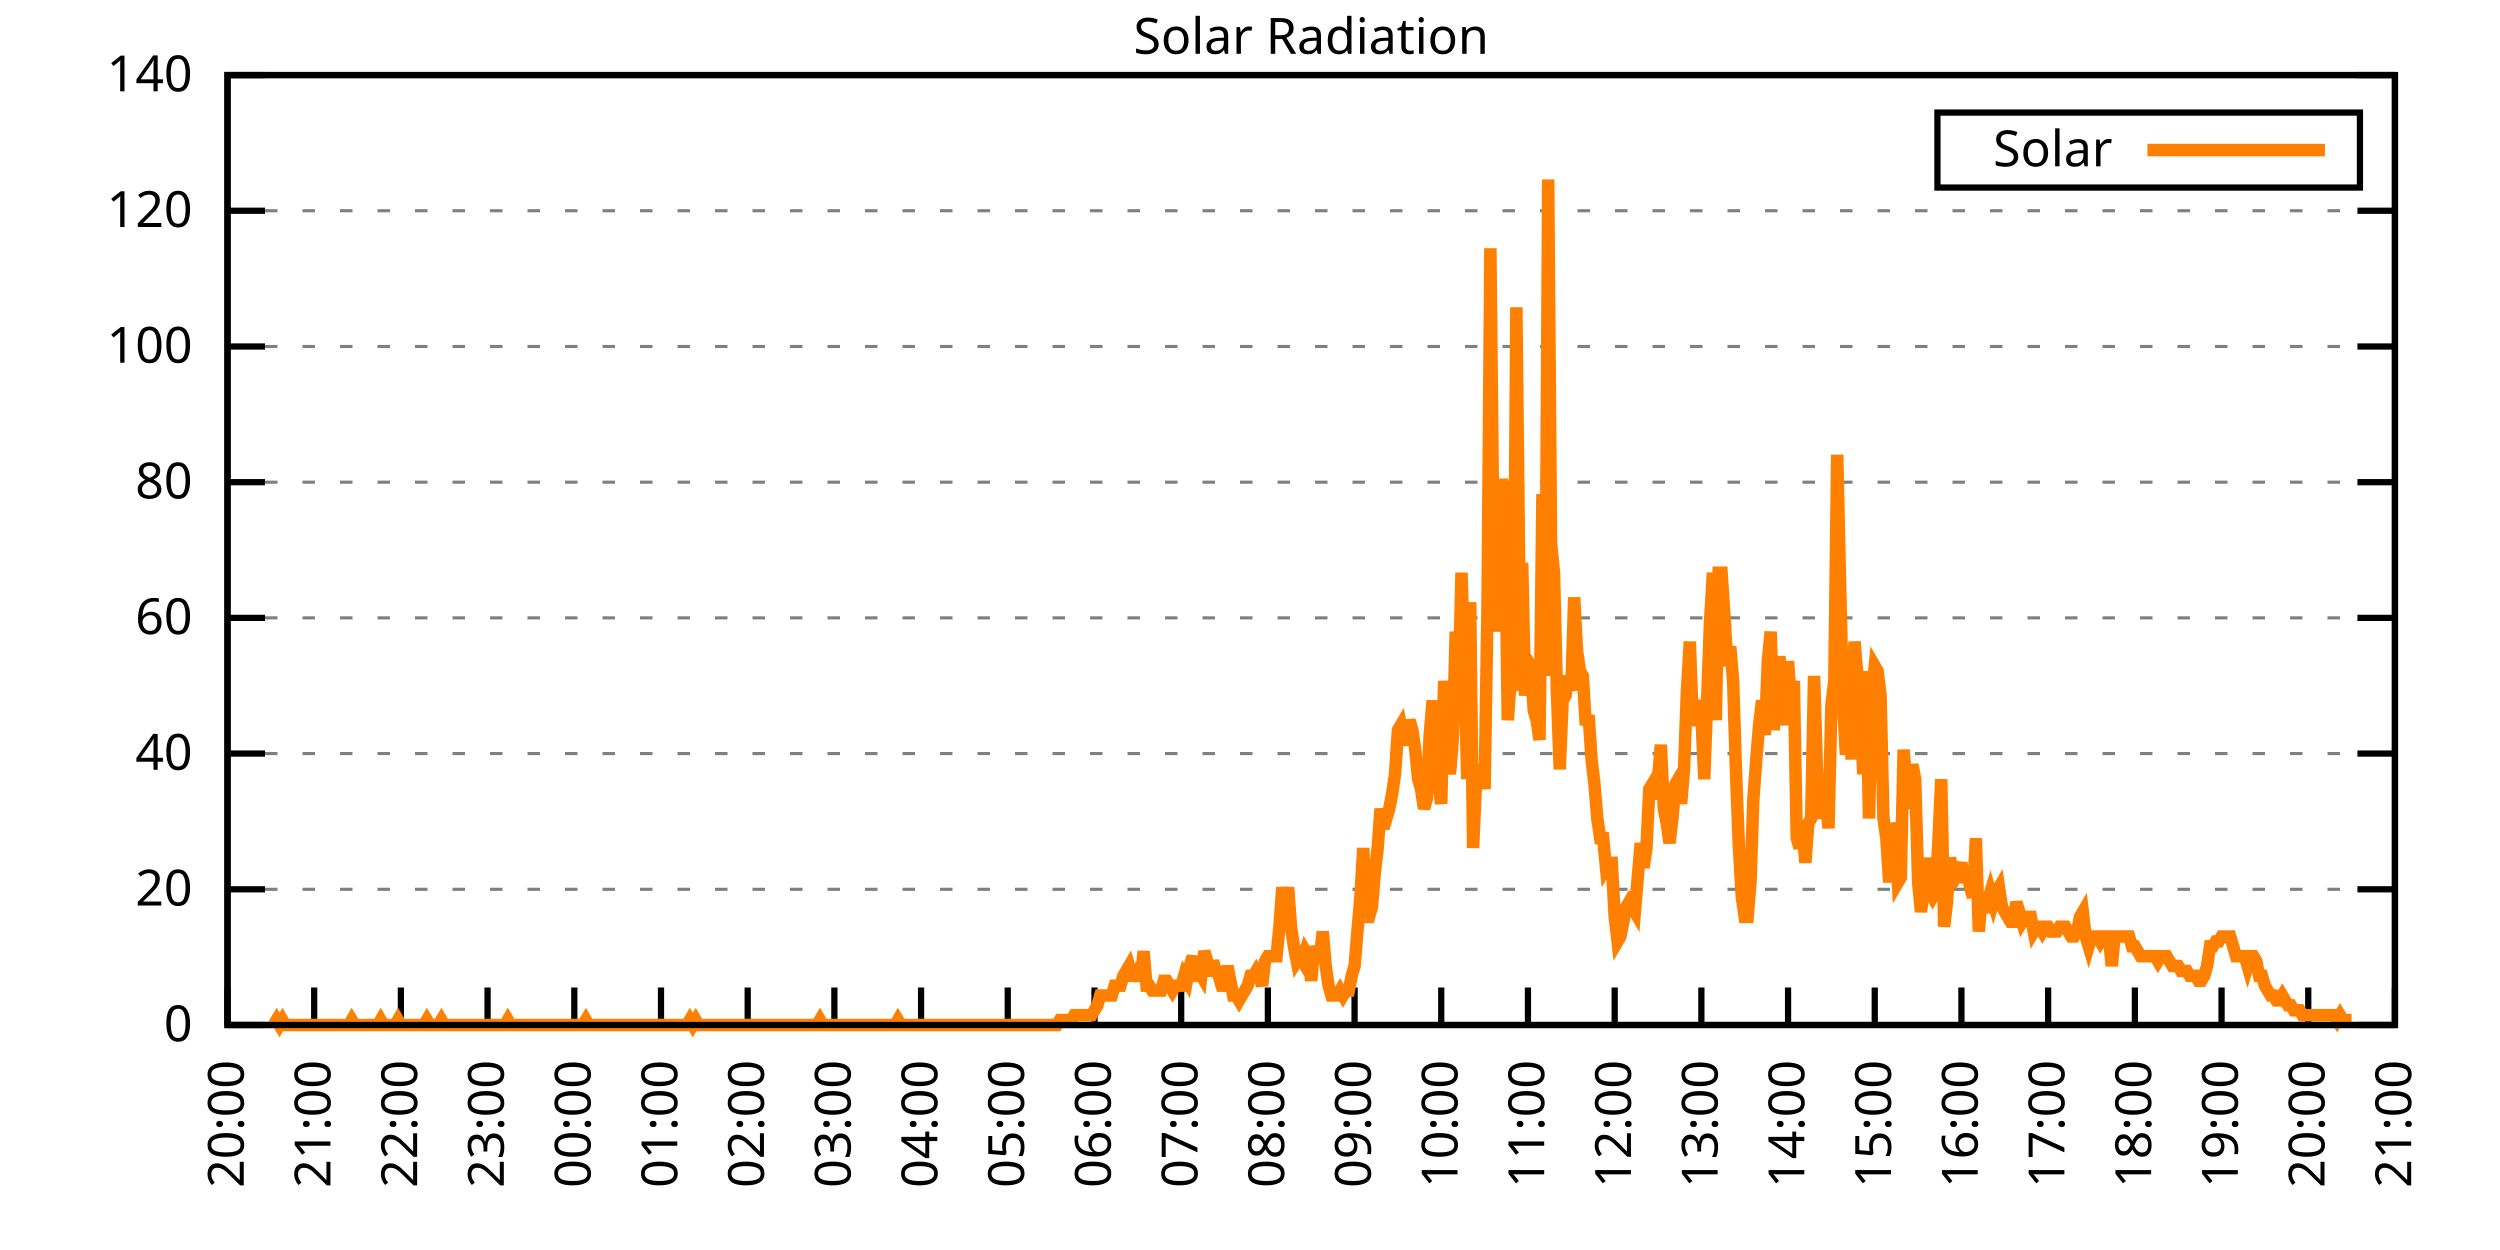
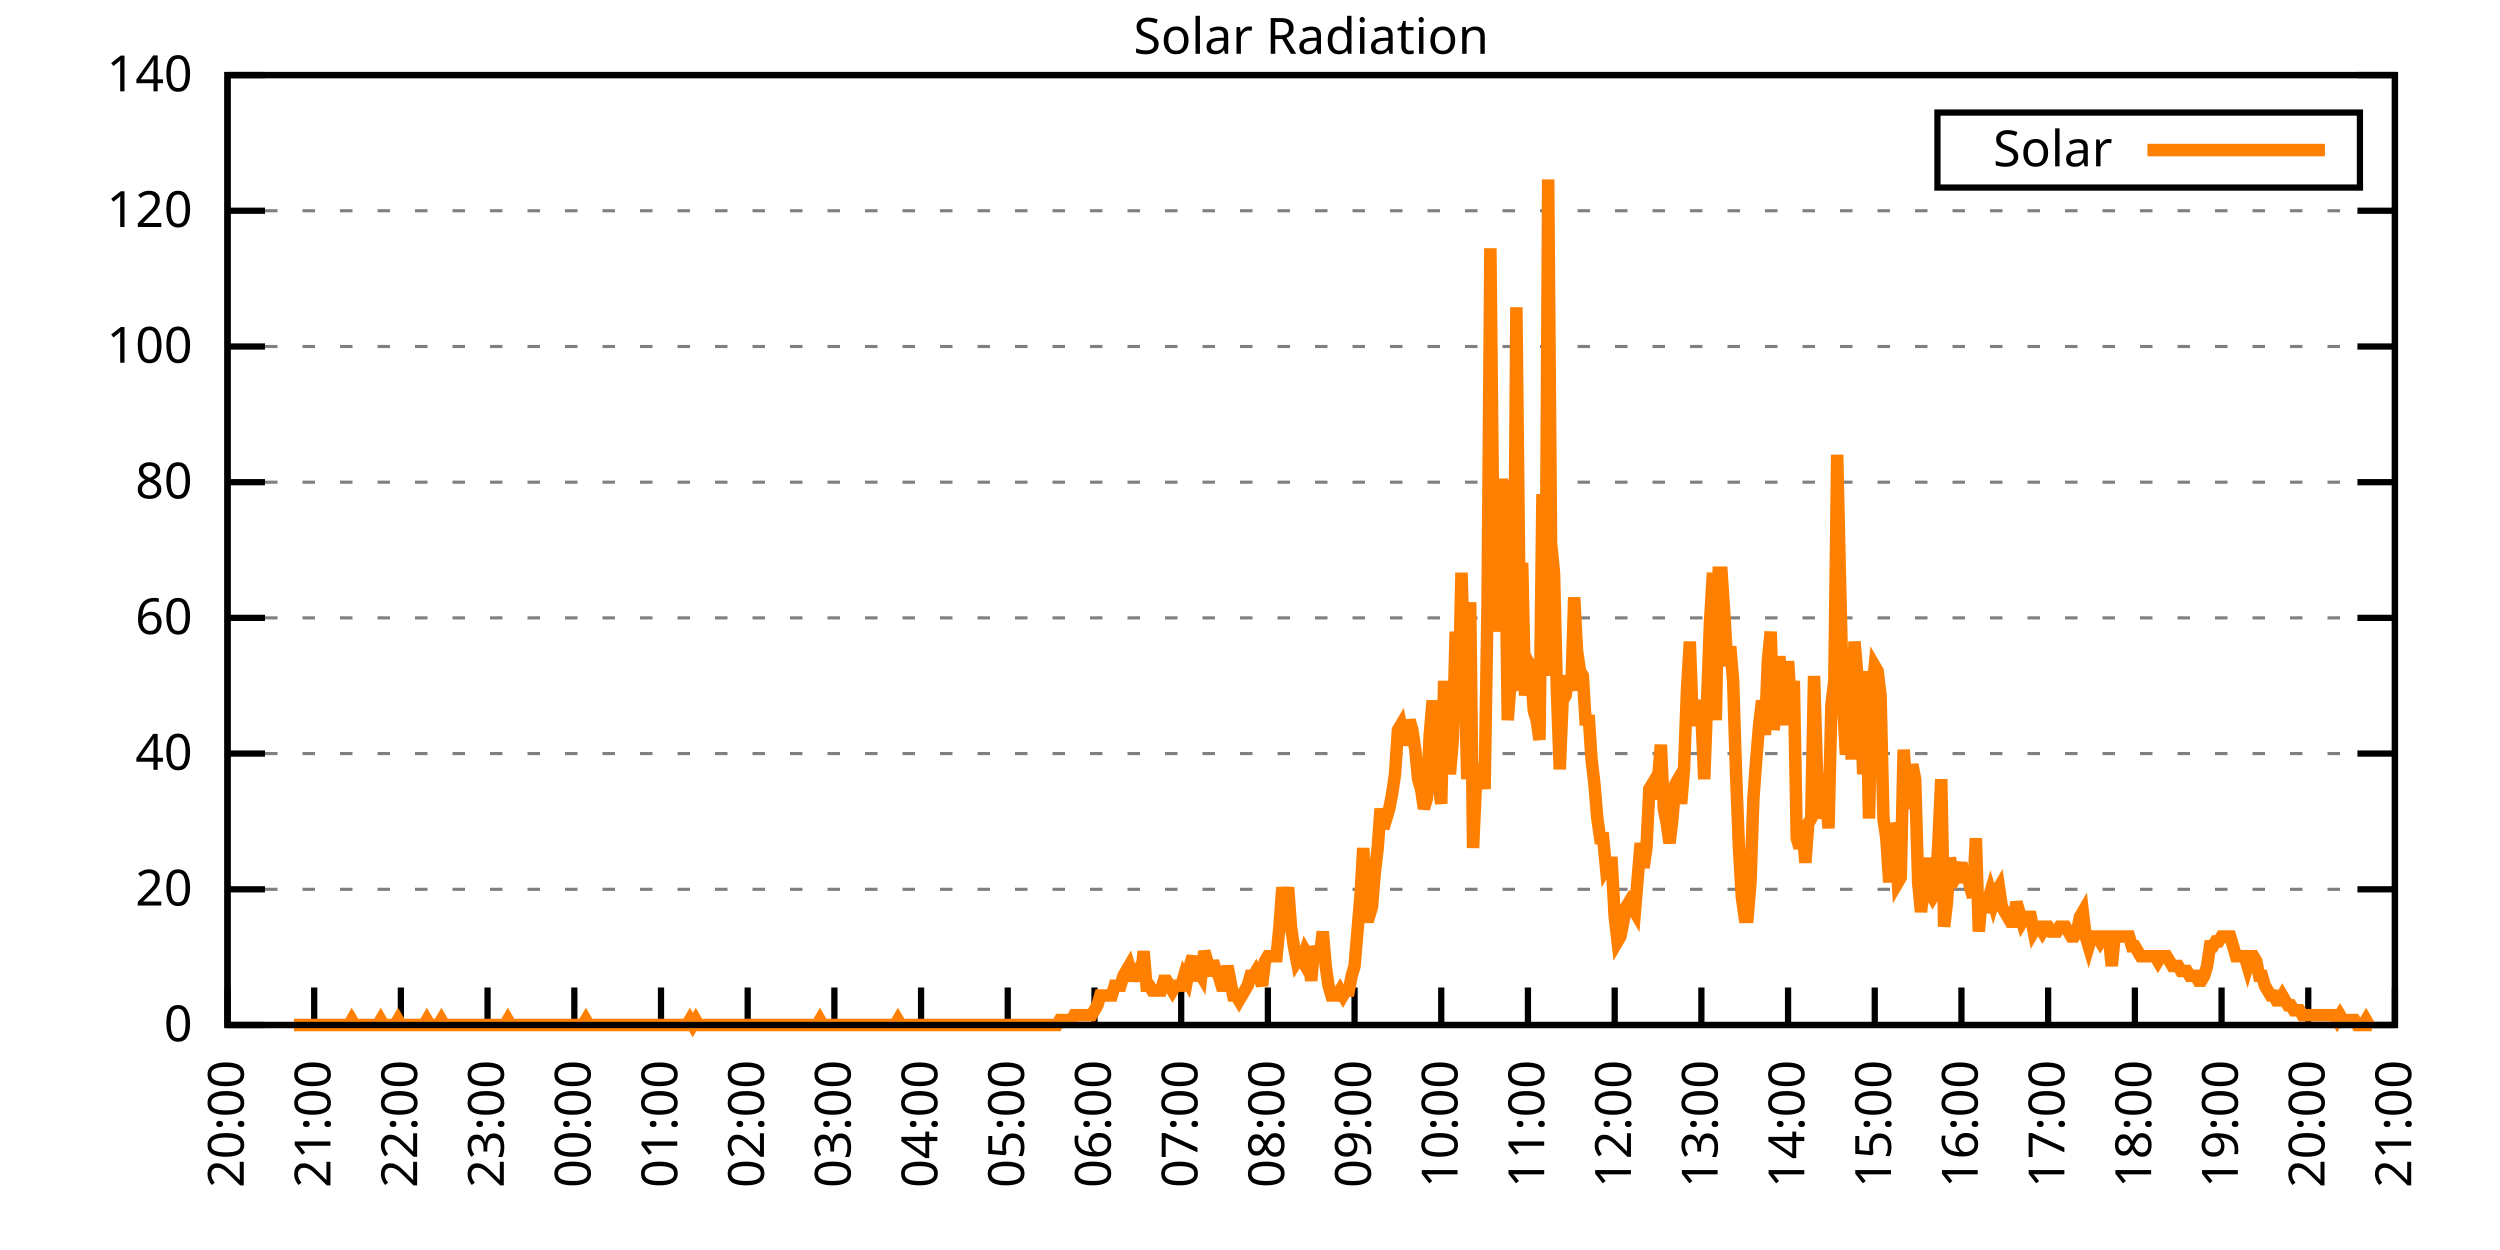
<svg xmlns="http://www.w3.org/2000/svg" xmlns:xlink="http://www.w3.org/1999/xlink" width="400" height="200" viewBox="0 0 400 200">
  <g id="gnuplot_canvas">
    <rect x="0" y="0" width="400" height="200" fill="none" />
    <defs>
      <circle id="gpDot" r="0.5" stroke-width="0.5" stroke="currentColor" />
      <path id="gpPt0" stroke-width="0.333" stroke="currentColor" d="M-1,0 h2 M0,-1 v2" />
      <path id="gpPt1" stroke-width="0.333" stroke="currentColor" d="M-1,-1 L1,1 M1,-1 L-1,1" />
      <path id="gpPt2" stroke-width="0.333" stroke="currentColor" d="M-1,0 L1,0 M0,-1 L0,1 M-1,-1 L1,1 M-1,1 L1,-1" />
      <rect id="gpPt3" stroke-width="0.333" stroke="currentColor" x="-1" y="-1" width="2" height="2" />
      <rect id="gpPt4" stroke-width="0.333" stroke="currentColor" fill="currentColor" x="-1" y="-1" width="2" height="2" />
      <circle id="gpPt5" stroke-width="0.333" stroke="currentColor" cx="0" cy="0" r="1" />
      <use xlink:href="#gpPt5" id="gpPt6" fill="currentColor" stroke="none" />
      <path id="gpPt7" stroke-width="0.333" stroke="currentColor" d="M0,-1.33 L-1.33,0.67 L1.33,0.67 z" />
      <use xlink:href="#gpPt7" id="gpPt8" fill="currentColor" stroke="none" />
      <use xlink:href="#gpPt7" id="gpPt9" stroke="currentColor" transform="rotate(180)" />
      <use xlink:href="#gpPt9" id="gpPt10" fill="currentColor" stroke="none" />
      <use xlink:href="#gpPt3" id="gpPt11" stroke="currentColor" transform="rotate(45)" />
      <use xlink:href="#gpPt11" id="gpPt12" fill="currentColor" stroke="none" />
      <path id="gpPt13" stroke-width="0.333" stroke="currentColor" d="M0,1.330 L1.265,0.411 L0.782,-1.067 L-0.782,-1.076 L-1.265,0.411 z" />
      <use xlink:href="#gpPt13" id="gpPt14" fill="currentColor" stroke="none" />
      <filter id="textbox" filterUnits="objectBoundingBox" x="0" y="0" height="1" width="1">
        <feFlood flood-color="white" flood-opacity="1" result="bgnd" />
        <feComposite in="SourceGraphic" in2="bgnd" operator="atop" />
      </filter>
      <filter id="greybox" filterUnits="objectBoundingBox" x="0" y="0" height="1" width="1">
        <feFlood flood-color="lightgrey" flood-opacity="1" result="grey" />
        <feComposite in="SourceGraphic" in2="grey" operator="atop" />
      </filter>
    </defs>
    <g fill="none" color="white" stroke="currentColor" stroke-width="1.00" stroke-linecap="butt" stroke-linejoin="miter">
</g>
    <g fill="none" color="black" stroke="currentColor" stroke-width="1.00" stroke-linecap="butt" stroke-linejoin="miter">
      <g stroke="none" shape-rendering="crispEdges">
        <polygon fill="rgb(255, 255, 255)" points="36.40,164.00 383.18,164.00 383.18,12.02 36.40,12.02 " />
      </g>
    </g>
    <g fill="none" color="black" stroke="currentColor" stroke-width="1.00" stroke-linecap="butt" stroke-linejoin="miter">
</g>
    <g fill="none" color="black" stroke="black" stroke-width="0.50" stroke-linecap="butt" stroke-linejoin="miter">
</g>
    <g fill="none" color="gray" stroke="currentColor" stroke-width="0.50" stroke-linecap="butt" stroke-linejoin="miter">
      <path stroke="gray" stroke-dasharray="2,4" class="gridline" d="M36.40,164.00 L383.19,164.00  " />
    </g>
    <g fill="none" color="gray" stroke="gray" stroke-width="1.00" stroke-linecap="butt" stroke-linejoin="miter">
</g>
    <g fill="none" color="black" stroke="currentColor" stroke-width="1.00" stroke-linecap="butt" stroke-linejoin="miter">
      <path stroke="black" d="M36.40,164.00 L42.40,164.00 M383.19,164.00 L377.19,164.00  " />
      <g transform="translate(30.80,166.60)" stroke="none" fill="black" font-family="Sans" font-size="8.00" text-anchor="end">
        <text>
          <tspan font-family="Sans"> 0</tspan>
        </text>
      </g>
    </g>
    <g fill="none" color="black" stroke="currentColor" stroke-width="1.00" stroke-linecap="butt" stroke-linejoin="miter">
</g>
    <g fill="none" color="black" stroke="black" stroke-width="0.50" stroke-linecap="butt" stroke-linejoin="miter">
</g>
    <g fill="none" color="gray" stroke="currentColor" stroke-width="0.50" stroke-linecap="butt" stroke-linejoin="miter">
      <path stroke="gray" stroke-dasharray="2,4" class="gridline" d="M36.40,142.29 L383.19,142.29  " />
    </g>
    <g fill="none" color="gray" stroke="gray" stroke-width="1.00" stroke-linecap="butt" stroke-linejoin="miter">
</g>
    <g fill="none" color="black" stroke="currentColor" stroke-width="1.00" stroke-linecap="butt" stroke-linejoin="miter">
      <path stroke="black" d="M36.40,142.29 L42.40,142.29 M383.19,142.29 L377.19,142.29  " />
      <g transform="translate(30.80,144.89)" stroke="none" fill="black" font-family="Sans" font-size="8.00" text-anchor="end">
        <text>
          <tspan font-family="Sans"> 20</tspan>
        </text>
      </g>
    </g>
    <g fill="none" color="black" stroke="currentColor" stroke-width="1.00" stroke-linecap="butt" stroke-linejoin="miter">
</g>
    <g fill="none" color="black" stroke="black" stroke-width="0.50" stroke-linecap="butt" stroke-linejoin="miter">
</g>
    <g fill="none" color="gray" stroke="currentColor" stroke-width="0.50" stroke-linecap="butt" stroke-linejoin="miter">
      <path stroke="gray" stroke-dasharray="2,4" class="gridline" d="M36.40,120.57 L383.19,120.57  " />
    </g>
    <g fill="none" color="gray" stroke="gray" stroke-width="1.00" stroke-linecap="butt" stroke-linejoin="miter">
</g>
    <g fill="none" color="black" stroke="currentColor" stroke-width="1.00" stroke-linecap="butt" stroke-linejoin="miter">
      <path stroke="black" d="M36.40,120.57 L42.40,120.57 M383.19,120.57 L377.19,120.57  " />
      <g transform="translate(30.80,123.17)" stroke="none" fill="black" font-family="Sans" font-size="8.00" text-anchor="end">
        <text>
          <tspan font-family="Sans"> 40</tspan>
        </text>
      </g>
    </g>
    <g fill="none" color="black" stroke="currentColor" stroke-width="1.00" stroke-linecap="butt" stroke-linejoin="miter">
</g>
    <g fill="none" color="black" stroke="black" stroke-width="0.50" stroke-linecap="butt" stroke-linejoin="miter">
</g>
    <g fill="none" color="gray" stroke="currentColor" stroke-width="0.50" stroke-linecap="butt" stroke-linejoin="miter">
      <path stroke="gray" stroke-dasharray="2,4" class="gridline" d="M36.40,98.86 L383.19,98.86  " />
    </g>
    <g fill="none" color="gray" stroke="gray" stroke-width="1.00" stroke-linecap="butt" stroke-linejoin="miter">
</g>
    <g fill="none" color="black" stroke="currentColor" stroke-width="1.00" stroke-linecap="butt" stroke-linejoin="miter">
      <path stroke="black" d="M36.40,98.86 L42.40,98.86 M383.19,98.86 L377.19,98.86  " />
      <g transform="translate(30.80,101.46)" stroke="none" fill="black" font-family="Sans" font-size="8.00" text-anchor="end">
        <text>
          <tspan font-family="Sans"> 60</tspan>
        </text>
      </g>
    </g>
    <g fill="none" color="black" stroke="currentColor" stroke-width="1.00" stroke-linecap="butt" stroke-linejoin="miter">
</g>
    <g fill="none" color="black" stroke="black" stroke-width="0.50" stroke-linecap="butt" stroke-linejoin="miter">
</g>
    <g fill="none" color="gray" stroke="currentColor" stroke-width="0.50" stroke-linecap="butt" stroke-linejoin="miter">
      <path stroke="gray" stroke-dasharray="2,4" class="gridline" d="M36.40,77.15 L383.19,77.15  " />
    </g>
    <g fill="none" color="gray" stroke="gray" stroke-width="1.00" stroke-linecap="butt" stroke-linejoin="miter">
</g>
    <g fill="none" color="black" stroke="currentColor" stroke-width="1.00" stroke-linecap="butt" stroke-linejoin="miter">
      <path stroke="black" d="M36.40,77.15 L42.40,77.15 M383.19,77.15 L377.19,77.15  " />
      <g transform="translate(30.80,79.75)" stroke="none" fill="black" font-family="Sans" font-size="8.00" text-anchor="end">
        <text>
          <tspan font-family="Sans"> 80</tspan>
        </text>
      </g>
    </g>
    <g fill="none" color="black" stroke="currentColor" stroke-width="1.00" stroke-linecap="butt" stroke-linejoin="miter">
</g>
    <g fill="none" color="black" stroke="black" stroke-width="0.50" stroke-linecap="butt" stroke-linejoin="miter">
</g>
    <g fill="none" color="gray" stroke="currentColor" stroke-width="0.50" stroke-linecap="butt" stroke-linejoin="miter">
      <path stroke="gray" stroke-dasharray="2,4" class="gridline" d="M36.40,55.44 L383.19,55.44  " />
    </g>
    <g fill="none" color="gray" stroke="gray" stroke-width="1.00" stroke-linecap="butt" stroke-linejoin="miter">
</g>
    <g fill="none" color="black" stroke="currentColor" stroke-width="1.00" stroke-linecap="butt" stroke-linejoin="miter">
      <path stroke="black" d="M36.40,55.44 L42.40,55.44 M383.19,55.44 L377.19,55.44  " />
      <g transform="translate(30.80,58.04)" stroke="none" fill="black" font-family="Sans" font-size="8.00" text-anchor="end">
        <text>
          <tspan font-family="Sans"> 100</tspan>
        </text>
      </g>
    </g>
    <g fill="none" color="black" stroke="currentColor" stroke-width="1.00" stroke-linecap="butt" stroke-linejoin="miter">
</g>
    <g fill="none" color="black" stroke="black" stroke-width="0.50" stroke-linecap="butt" stroke-linejoin="miter">
</g>
    <g fill="none" color="gray" stroke="currentColor" stroke-width="0.50" stroke-linecap="butt" stroke-linejoin="miter">
      <path stroke="gray" stroke-dasharray="2,4" class="gridline" d="M36.40,33.72 L383.19,33.72  " />
    </g>
    <g fill="none" color="gray" stroke="gray" stroke-width="1.00" stroke-linecap="butt" stroke-linejoin="miter">
</g>
    <g fill="none" color="black" stroke="currentColor" stroke-width="1.00" stroke-linecap="butt" stroke-linejoin="miter">
      <path stroke="black" d="M36.40,33.72 L42.40,33.72 M383.19,33.72 L377.19,33.72  " />
      <g transform="translate(30.80,36.32)" stroke="none" fill="black" font-family="Sans" font-size="8.00" text-anchor="end">
        <text>
          <tspan font-family="Sans"> 120</tspan>
        </text>
      </g>
    </g>
    <g fill="none" color="black" stroke="currentColor" stroke-width="1.00" stroke-linecap="butt" stroke-linejoin="miter">
</g>
    <g fill="none" color="black" stroke="black" stroke-width="0.50" stroke-linecap="butt" stroke-linejoin="miter">
</g>
    <g fill="none" color="gray" stroke="currentColor" stroke-width="0.50" stroke-linecap="butt" stroke-linejoin="miter">
      <path stroke="gray" stroke-dasharray="2,4" class="gridline" d="M36.40,12.01 L383.19,12.01  " />
    </g>
    <g fill="none" color="gray" stroke="gray" stroke-width="1.00" stroke-linecap="butt" stroke-linejoin="miter">
</g>
    <g fill="none" color="black" stroke="currentColor" stroke-width="1.00" stroke-linecap="butt" stroke-linejoin="miter">
      <path stroke="black" d="M36.40,12.01 L42.40,12.01 M383.19,12.01 L377.19,12.01  " />
      <g transform="translate(30.80,14.61)" stroke="none" fill="black" font-family="Sans" font-size="8.00" text-anchor="end">
        <text>
          <tspan font-family="Sans"> 140</tspan>
        </text>
      </g>
    </g>
    <g fill="none" color="black" stroke="currentColor" stroke-width="1.00" stroke-linecap="butt" stroke-linejoin="miter">
      <path stroke="black" d="M36.40,164.00 L36.40,158.00  " />
      <g transform="translate(39.00,169.60) rotate(270.00)" stroke="none" fill="black" font-family="Sans" font-size="8.00" text-anchor="end">
        <text>
          <tspan font-family="Sans">20:00</tspan>
        </text>
      </g>
    </g>
    <g fill="none" color="black" stroke="currentColor" stroke-width="1.00" stroke-linecap="butt" stroke-linejoin="miter">
      <path stroke="black" d="M50.27,164.00 L50.27,158.00  " />
      <g transform="translate(52.87,169.60) rotate(270.00)" stroke="none" fill="black" font-family="Sans" font-size="8.00" text-anchor="end">
        <text>
          <tspan font-family="Sans">21:00</tspan>
        </text>
      </g>
    </g>
    <g fill="none" color="black" stroke="currentColor" stroke-width="1.00" stroke-linecap="butt" stroke-linejoin="miter">
      <path stroke="black" d="M64.14,164.00 L64.14,158.00  " />
      <g transform="translate(66.74,169.60) rotate(270.00)" stroke="none" fill="black" font-family="Sans" font-size="8.00" text-anchor="end">
        <text>
          <tspan font-family="Sans">22:00</tspan>
        </text>
      </g>
    </g>
    <g fill="none" color="black" stroke="currentColor" stroke-width="1.00" stroke-linecap="butt" stroke-linejoin="miter">
      <path stroke="black" d="M78.01,164.00 L78.01,158.00  " />
      <g transform="translate(80.61,169.60) rotate(270.00)" stroke="none" fill="black" font-family="Sans" font-size="8.00" text-anchor="end">
        <text>
          <tspan font-family="Sans">23:00</tspan>
        </text>
      </g>
    </g>
    <g fill="none" color="black" stroke="currentColor" stroke-width="1.00" stroke-linecap="butt" stroke-linejoin="miter">
      <path stroke="black" d="M91.89,164.00 L91.89,158.00  " />
      <g transform="translate(94.49,169.60) rotate(270.00)" stroke="none" fill="black" font-family="Sans" font-size="8.00" text-anchor="end">
        <text>
          <tspan font-family="Sans">00:00</tspan>
        </text>
      </g>
    </g>
    <g fill="none" color="black" stroke="currentColor" stroke-width="1.00" stroke-linecap="butt" stroke-linejoin="miter">
      <path stroke="black" d="M105.76,164.00 L105.76,158.00  " />
      <g transform="translate(108.36,169.60) rotate(270.00)" stroke="none" fill="black" font-family="Sans" font-size="8.00" text-anchor="end">
        <text>
          <tspan font-family="Sans">01:00</tspan>
        </text>
      </g>
    </g>
    <g fill="none" color="black" stroke="currentColor" stroke-width="1.00" stroke-linecap="butt" stroke-linejoin="miter">
      <path stroke="black" d="M119.63,164.00 L119.63,158.00  " />
      <g transform="translate(122.23,169.60) rotate(270.00)" stroke="none" fill="black" font-family="Sans" font-size="8.00" text-anchor="end">
        <text>
          <tspan font-family="Sans">02:00</tspan>
        </text>
      </g>
    </g>
    <g fill="none" color="black" stroke="currentColor" stroke-width="1.00" stroke-linecap="butt" stroke-linejoin="miter">
      <path stroke="black" d="M133.50,164.00 L133.50,158.00  " />
      <g transform="translate(136.10,169.60) rotate(270.00)" stroke="none" fill="black" font-family="Sans" font-size="8.00" text-anchor="end">
        <text>
          <tspan font-family="Sans">03:00</tspan>
        </text>
      </g>
    </g>
    <g fill="none" color="black" stroke="currentColor" stroke-width="1.00" stroke-linecap="butt" stroke-linejoin="miter">
      <path stroke="black" d="M147.37,164.00 L147.37,158.00  " />
      <g transform="translate(149.97,169.60) rotate(270.00)" stroke="none" fill="black" font-family="Sans" font-size="8.00" text-anchor="end">
        <text>
          <tspan font-family="Sans">04:00</tspan>
        </text>
      </g>
    </g>
    <g fill="none" color="black" stroke="currentColor" stroke-width="1.00" stroke-linecap="butt" stroke-linejoin="miter">
      <path stroke="black" d="M161.24,164.00 L161.24,158.00  " />
      <g transform="translate(163.84,169.60) rotate(270.00)" stroke="none" fill="black" font-family="Sans" font-size="8.00" text-anchor="end">
        <text>
          <tspan font-family="Sans">05:00</tspan>
        </text>
      </g>
    </g>
    <g fill="none" color="black" stroke="currentColor" stroke-width="1.00" stroke-linecap="butt" stroke-linejoin="miter">
      <path stroke="black" d="M175.12,164.00 L175.12,158.00  " />
      <g transform="translate(177.72,169.60) rotate(270.00)" stroke="none" fill="black" font-family="Sans" font-size="8.00" text-anchor="end">
        <text>
          <tspan font-family="Sans">06:00</tspan>
        </text>
      </g>
    </g>
    <g fill="none" color="black" stroke="currentColor" stroke-width="1.00" stroke-linecap="butt" stroke-linejoin="miter">
      <path stroke="black" d="M188.99,164.00 L188.99,158.00  " />
      <g transform="translate(191.59,169.60) rotate(270.00)" stroke="none" fill="black" font-family="Sans" font-size="8.00" text-anchor="end">
        <text>
          <tspan font-family="Sans">07:00</tspan>
        </text>
      </g>
    </g>
    <g fill="none" color="black" stroke="currentColor" stroke-width="1.00" stroke-linecap="butt" stroke-linejoin="miter">
      <path stroke="black" d="M202.86,164.00 L202.86,158.00  " />
      <g transform="translate(205.46,169.60) rotate(270.00)" stroke="none" fill="black" font-family="Sans" font-size="8.00" text-anchor="end">
        <text>
          <tspan font-family="Sans">08:00</tspan>
        </text>
      </g>
    </g>
    <g fill="none" color="black" stroke="currentColor" stroke-width="1.00" stroke-linecap="butt" stroke-linejoin="miter">
      <path stroke="black" d="M216.73,164.00 L216.73,158.00  " />
      <g transform="translate(219.33,169.60) rotate(270.00)" stroke="none" fill="black" font-family="Sans" font-size="8.00" text-anchor="end">
        <text>
          <tspan font-family="Sans">09:00</tspan>
        </text>
      </g>
    </g>
    <g fill="none" color="black" stroke="currentColor" stroke-width="1.00" stroke-linecap="butt" stroke-linejoin="miter">
      <path stroke="black" d="M230.60,164.00 L230.60,158.00  " />
      <g transform="translate(233.20,169.60) rotate(270.00)" stroke="none" fill="black" font-family="Sans" font-size="8.00" text-anchor="end">
        <text>
          <tspan font-family="Sans">10:00</tspan>
        </text>
      </g>
    </g>
    <g fill="none" color="black" stroke="currentColor" stroke-width="1.00" stroke-linecap="butt" stroke-linejoin="miter">
      <path stroke="black" d="M244.47,164.00 L244.47,158.00  " />
      <g transform="translate(247.07,169.60) rotate(270.00)" stroke="none" fill="black" font-family="Sans" font-size="8.00" text-anchor="end">
        <text>
          <tspan font-family="Sans">11:00</tspan>
        </text>
      </g>
    </g>
    <g fill="none" color="black" stroke="currentColor" stroke-width="1.00" stroke-linecap="butt" stroke-linejoin="miter">
      <path stroke="black" d="M258.35,164.00 L258.35,158.00  " />
      <g transform="translate(260.95,169.60) rotate(270.00)" stroke="none" fill="black" font-family="Sans" font-size="8.00" text-anchor="end">
        <text>
          <tspan font-family="Sans">12:00</tspan>
        </text>
      </g>
    </g>
    <g fill="none" color="black" stroke="currentColor" stroke-width="1.00" stroke-linecap="butt" stroke-linejoin="miter">
      <path stroke="black" d="M272.22,164.00 L272.22,158.00  " />
      <g transform="translate(274.82,169.60) rotate(270.00)" stroke="none" fill="black" font-family="Sans" font-size="8.00" text-anchor="end">
        <text>
          <tspan font-family="Sans">13:00</tspan>
        </text>
      </g>
    </g>
    <g fill="none" color="black" stroke="currentColor" stroke-width="1.00" stroke-linecap="butt" stroke-linejoin="miter">
      <path stroke="black" d="M286.09,164.00 L286.09,158.00  " />
      <g transform="translate(288.69,169.60) rotate(270.00)" stroke="none" fill="black" font-family="Sans" font-size="8.00" text-anchor="end">
        <text>
          <tspan font-family="Sans">14:00</tspan>
        </text>
      </g>
    </g>
    <g fill="none" color="black" stroke="currentColor" stroke-width="1.00" stroke-linecap="butt" stroke-linejoin="miter">
      <path stroke="black" d="M299.96,164.00 L299.96,158.00  " />
      <g transform="translate(302.56,169.60) rotate(270.00)" stroke="none" fill="black" font-family="Sans" font-size="8.00" text-anchor="end">
        <text>
          <tspan font-family="Sans">15:00</tspan>
        </text>
      </g>
    </g>
    <g fill="none" color="black" stroke="currentColor" stroke-width="1.00" stroke-linecap="butt" stroke-linejoin="miter">
      <path stroke="black" d="M313.83,164.00 L313.83,158.00  " />
      <g transform="translate(316.43,169.60) rotate(270.00)" stroke="none" fill="black" font-family="Sans" font-size="8.00" text-anchor="end">
        <text>
          <tspan font-family="Sans">16:00</tspan>
        </text>
      </g>
    </g>
    <g fill="none" color="black" stroke="currentColor" stroke-width="1.00" stroke-linecap="butt" stroke-linejoin="miter">
      <path stroke="black" d="M327.70,164.00 L327.70,158.00  " />
      <g transform="translate(330.30,169.60) rotate(270.00)" stroke="none" fill="black" font-family="Sans" font-size="8.00" text-anchor="end">
        <text>
          <tspan font-family="Sans">17:00</tspan>
        </text>
      </g>
    </g>
    <g fill="none" color="black" stroke="currentColor" stroke-width="1.00" stroke-linecap="butt" stroke-linejoin="miter">
      <path stroke="black" d="M341.58,164.00 L341.58,158.00  " />
      <g transform="translate(344.18,169.60) rotate(270.00)" stroke="none" fill="black" font-family="Sans" font-size="8.00" text-anchor="end">
        <text>
          <tspan font-family="Sans">18:00</tspan>
        </text>
      </g>
    </g>
    <g fill="none" color="black" stroke="currentColor" stroke-width="1.00" stroke-linecap="butt" stroke-linejoin="miter">
      <path stroke="black" d="M355.45,164.00 L355.45,158.00  " />
      <g transform="translate(358.05,169.60) rotate(270.00)" stroke="none" fill="black" font-family="Sans" font-size="8.00" text-anchor="end">
        <text>
          <tspan font-family="Sans">19:00</tspan>
        </text>
      </g>
    </g>
    <g fill="none" color="black" stroke="currentColor" stroke-width="1.00" stroke-linecap="butt" stroke-linejoin="miter">
      <path stroke="black" d="M369.32,164.00 L369.32,158.00  " />
      <g transform="translate(371.92,169.60) rotate(270.00)" stroke="none" fill="black" font-family="Sans" font-size="8.00" text-anchor="end">
        <text>
          <tspan font-family="Sans">20:00</tspan>
        </text>
      </g>
    </g>
    <g fill="none" color="black" stroke="currentColor" stroke-width="1.00" stroke-linecap="butt" stroke-linejoin="miter">
      <path stroke="black" d="M383.19,164.00 L383.19,158.00  " />
      <g transform="translate(385.79,169.60) rotate(270.00)" stroke="none" fill="black" font-family="Sans" font-size="8.00" text-anchor="end">
        <text>
          <tspan font-family="Sans">21:00</tspan>
        </text>
      </g>
    </g>
    <g fill="none" color="black" stroke="currentColor" stroke-width="1.00" stroke-linecap="butt" stroke-linejoin="miter">
</g>
    <g fill="none" color="black" stroke="currentColor" stroke-width="1.00" stroke-linecap="butt" stroke-linejoin="miter">
      <path stroke="black" d="M36.40,12.01 L36.40,164.00 L383.19,164.00 L383.19,12.01 L36.40,12.01 Z  " />
    </g>
    <g fill="none" color="black" stroke="currentColor" stroke-width="1.00" stroke-linecap="butt" stroke-linejoin="miter">
</g>
    <g fill="none" color="black" stroke="currentColor" stroke-width="1.00" stroke-linecap="butt" stroke-linejoin="miter">
      <path stroke="black" d="M309.99,30.01 L309.99,18.01 L377.59,18.01 L377.59,30.01 L309.99,30.01 Z  " />
    </g>
    <g id="Solar_Radiation_plot_1">
      <g fill="none" color="white" stroke="black" stroke-width="2.00" stroke-linecap="butt" stroke-linejoin="miter">
</g>
      <g fill="none" color="black" stroke="currentColor" stroke-width="2.00" stroke-linecap="butt" stroke-linejoin="miter">
        <g transform="translate(337.99,26.61)" stroke="none" fill="black" font-family="Sans" font-size="8.00" text-anchor="end">
          <text>
            <tspan font-family="Sans">Solar</tspan>
          </text>
        </g>
      </g>
      <g fill="none" color="black" stroke="currentColor" stroke-width="2.00" stroke-linecap="butt" stroke-linejoin="miter">
-         <path stroke="rgb(255, 127,   0)" d="M343.59,24.01 L371.99,24.01 M43.80,164.00 L44.26,163.21 L44.72,164.00 L45.19,163.21 L45.65,164.00 L46.11,164.00   L46.57,164.00 L47.03,164.00 L47.50,164.00 L47.96,164.00 L48.42,164.00 L48.88,164.00 L49.35,164.00 L49.81,164.00   L50.27,164.00 L50.73,164.00 L51.20,164.00 L51.66,164.00 L52.12,164.00 L52.58,164.00 L53.05,164.00 L53.51,164.00   L53.97,164.00 L54.43,164.00 L54.90,164.00 L55.36,164.00 L55.82,164.00 L56.28,163.21 L56.75,164.00 L57.21,164.00   L57.67,164.00 L58.13,164.00 L58.59,164.00 L59.06,164.00 L59.52,164.00 L59.98,164.00 L60.44,164.00 L60.91,163.21   L61.37,164.00 L61.83,164.00 L62.29,164.00 L62.76,164.00 L63.22,164.00 L63.68,163.21 L64.14,164.00 L64.61,164.00   L65.07,164.00 L65.53,164.00 L65.99,164.00 L66.46,164.00 L66.92,164.00 L67.38,164.00 L67.84,164.00 L68.30,163.21   L68.77,164.00 L69.23,164.00 L69.69,164.00 L70.15,164.00 L70.62,163.21 L71.08,164.00 L71.54,164.00 L72.00,164.00   L72.47,164.00 L72.93,164.00 L73.39,164.00 L73.85,164.00 L74.32,164.00 L74.78,164.00 L75.24,164.00 L75.70,164.00   L76.17,164.00 L76.63,164.00 L77.09,164.00 L77.55,164.00 L78.01,164.00 L78.48,164.00 L78.94,164.00 L79.40,164.00   L79.86,164.00 L80.33,164.00 L80.79,164.00 L81.25,163.21 L81.71,164.00 L82.18,164.00 L82.64,164.00 L83.10,164.00   L83.56,164.00 L84.03,164.00 L84.49,164.00 L84.95,164.00 L85.41,164.00 L85.88,164.00 L86.34,164.00 L86.80,164.00   L87.26,164.00 L87.72,164.00 L88.19,164.00 L88.65,164.00 L89.11,164.00 L89.57,164.00 L90.04,164.00 L90.50,164.00   L90.96,164.00 L91.42,164.00 L91.89,164.00 L92.35,164.00 L92.81,164.00 L93.27,164.00 L93.74,163.21 L94.20,164.00   L94.66,164.00 L95.12,164.00 L95.59,164.00 L96.05,164.00 L96.51,164.00 L96.97,164.00 L97.44,164.00 L97.90,164.00   L98.36,164.00 L98.82,164.00 L99.28,164.00 L99.75,164.00 L100.21,164.00 L100.67,164.00 L101.13,164.00 L101.60,164.00   L102.06,164.00 L102.52,164.00 L102.98,164.00 L103.45,164.00 L103.91,164.00 L104.37,164.00 L104.83,164.00 L105.30,164.00   L105.76,164.00 L106.22,164.00 L106.68,164.00 L107.15,164.00 L107.61,164.00 L108.07,164.00 L108.53,164.00 L108.99,164.00   L109.46,164.00 L109.92,164.00 L110.38,163.21 L110.84,164.00 L111.31,163.21 L111.77,164.00 L112.23,164.00 L112.69,164.00   L113.16,164.00 L113.62,164.00 L114.08,164.00 L114.54,164.00 L115.01,164.00 L115.47,164.00 L115.93,164.00 L116.39,164.00   L116.86,164.00 L117.32,164.00 L117.78,164.00 L118.24,164.00 L118.70,164.00 L119.17,164.00 L119.63,164.00 L120.09,164.00   L120.55,164.00 L121.02,164.00 L121.48,164.00 L121.94,164.00 L122.40,164.00 L122.87,164.00 L123.33,164.00 L123.79,164.00   L124.25,164.00 L124.72,164.00 L125.18,164.00 L125.64,164.00 L126.10,164.00 L126.57,164.00 L127.03,164.00 L127.49,164.00   L127.95,164.00 L128.41,164.00 L128.88,164.00 L129.34,164.00 L129.80,164.00 L130.26,164.00 L130.73,164.00 L131.19,163.21   L131.65,164.00 L132.11,164.00 L132.58,164.00 L133.04,164.00 L133.50,164.00 L133.96,164.00 L134.43,164.00 L134.89,164.00   L135.35,164.00 L135.81,164.00 L136.28,164.00 L136.74,164.00 L137.20,164.00 L137.66,164.00 L138.13,164.00 L138.59,164.00   L139.05,164.00 L139.51,164.00 L139.97,164.00 L140.44,164.00 L140.90,164.00 L141.36,164.00 L141.82,164.00 L142.29,164.00   L142.75,164.00 L143.21,164.00 L143.67,163.21 L144.14,164.00 L144.60,164.00 L145.06,164.00 L145.52,164.00 L145.99,164.00   L146.45,164.00 L146.91,164.00 L147.37,164.00 L147.84,164.00 L148.30,164.00 L148.76,164.00 L149.22,164.00 L149.68,164.00   L150.15,164.00 L150.61,164.00 L151.07,164.00 L151.53,164.00 L152.00,164.00 L152.46,164.00 L152.92,164.00 L153.38,164.00   L153.85,164.00 L154.31,164.00 L154.77,164.00 L155.23,164.00 L155.70,164.00 L156.16,164.00 L156.62,164.00 L157.08,164.00   L157.55,164.00 L158.01,164.00 L158.47,164.00 L158.93,164.00 L159.39,164.00 L159.86,164.00 L160.32,164.00 L160.78,164.00   L161.24,164.00 L161.71,164.00 L162.17,164.00 L162.63,164.00 L163.09,164.00 L163.56,164.00 L164.02,164.00 L164.48,164.00   L164.94,164.00 L165.41,164.00 L165.87,164.00 L166.33,164.00 L166.79,164.00 L167.26,164.00 L167.72,164.00 L168.18,164.00   L168.64,164.00 L169.10,164.00 L169.57,163.21 L170.03,163.21 L170.49,163.21 L170.95,163.21 L171.42,163.21 L171.88,162.43   L172.34,162.43 L172.80,162.43 L173.27,162.43 L173.73,162.43 L174.19,162.43 L174.65,162.43 L175.12,161.64 L175.58,160.85   L176.04,159.28 L176.50,159.28 L176.97,159.28 L177.43,159.28 L177.89,159.28 L178.35,157.71 L178.82,157.71 L179.28,157.71   L179.74,156.13 L180.20,155.35 L180.66,154.56 L181.13,156.13 L181.59,156.13 L182.05,155.35 L182.51,156.92 L182.98,152.20   L183.44,157.71 L183.90,157.71 L184.36,158.49 L184.83,158.49 L185.29,158.49 L185.75,158.49 L186.21,156.92 L186.68,156.92   L187.14,157.71 L187.60,158.49 L188.06,157.71 L188.53,157.71 L188.99,157.71 L189.45,156.13 L189.91,156.92 L190.37,154.56   L190.84,152.99 L191.30,156.92 L191.76,155.35 L192.22,156.13 L192.69,152.20 L193.15,153.77 L193.61,156.13 L194.07,153.77   L194.54,155.35 L195.00,156.13 L195.46,157.71 L195.92,157.71 L196.39,154.56 L196.85,156.92 L197.31,159.28 L197.77,159.28   L198.24,160.07 L198.70,159.28 L199.16,158.49 L199.62,157.71 L200.08,156.13 L200.55,156.13 L201.01,155.35 L201.47,156.13   L201.93,157.71 L202.40,153.77 L202.86,152.99 L203.32,152.99 L203.78,152.99 L204.25,152.99 L204.71,148.27 L205.17,141.98   L205.63,145.12 L206.10,141.98 L206.56,148.27 L207.02,151.41 L207.48,153.77 L207.95,152.99 L208.41,153.77 L208.87,152.20   L209.33,152.99 L209.80,156.92 L210.26,151.41 L210.72,152.99 L211.18,152.99 L211.64,149.05 L212.11,154.56 L212.57,157.71   L213.03,159.28 L213.49,159.28 L213.96,159.28 L214.42,158.49 L214.88,159.28 L215.34,158.49 L215.81,158.49 L216.27,156.13   L216.73,154.56 L217.19,149.05 L217.66,143.55 L218.12,135.68 L218.58,146.70 L219.04,146.70 L219.51,145.12 L219.97,139.62   L220.43,135.68 L220.89,129.39 L221.35,132.54 L221.82,130.96 L222.28,129.39 L222.74,127.03 L223.20,123.88 L223.67,116.80   L224.13,116.02 L224.59,118.38 L225.05,118.38 L225.52,115.23 L225.98,116.80 L226.44,119.95 L226.90,124.67 L227.37,126.24   L227.83,129.39 L228.29,127.82 L228.75,117.59 L229.22,112.09 L229.68,117.59 L230.14,125.46 L230.60,128.60 L231.06,108.94   L231.53,117.59 L231.99,123.88 L232.45,118.38 L232.91,101.07 L233.38,111.30 L233.84,91.63 L234.30,106.58 L234.76,124.67   L235.23,96.35 L235.69,135.68 L236.15,125.46 L236.61,124.67 L237.08,122.31 L237.54,126.24 L238.00,97.14 L238.46,39.72   L238.93,85.34 L239.39,101.07 L239.85,80.62 L240.31,76.69 L240.77,79.83 L241.24,115.23 L241.70,108.94 L242.16,110.51   L242.62,49.16 L243.09,93.21 L243.55,90.06 L244.01,111.30 L244.47,105.79 L244.94,106.58 L245.40,113.66 L245.86,115.23   L246.32,118.38 L246.79,79.05 L247.25,108.15 L247.71,28.71 L248.17,86.91 L248.64,91.63 L249.10,110.51 L249.56,123.10   L250.02,112.09 L250.49,111.30 L250.95,108.15 L251.41,110.51 L251.87,95.57 L252.33,104.22 L252.80,107.37 L253.26,108.15   L253.72,116.02 L254.18,114.44 L254.65,121.52 L255.11,125.46 L255.57,130.96 L256.03,134.11 L256.50,134.11 L256.96,138.83   L257.42,138.04 L257.88,138.04 L258.35,146.70 L258.81,150.63 L259.27,149.84 L259.73,147.48 L260.20,145.12 L260.66,144.34   L261.12,145.12 L261.58,145.91 L262.04,140.40 L262.51,134.90 L262.97,138.83 L263.43,135.68 L263.89,126.24 L264.36,125.46   L264.82,127.82 L265.28,124.67 L265.74,119.16 L266.21,129.39 L266.67,131.75 L267.13,134.90 L267.59,130.96 L268.06,125.46   L268.52,124.67 L268.98,128.60 L269.44,123.10 L269.91,110.51 L270.37,102.65 L270.83,115.23 L271.29,115.23 L271.75,112.09   L272.22,114.44 L272.68,124.67 L273.14,112.09 L273.60,99.50 L274.07,91.63 L274.53,115.23 L274.99,91.63 L275.45,91.63   L275.92,98.71 L276.38,106.58 L276.84,103.43 L277.30,108.94 L277.77,123.88 L278.23,135.68 L278.69,143.55 L279.15,146.70   L279.62,146.70 L280.08,141.19 L280.54,127.82 L281.00,121.52 L281.46,116.02 L281.93,112.09 L282.39,117.59 L282.85,105.79   L283.31,101.07 L283.78,116.80 L284.24,112.09 L284.70,105.01 L285.16,110.51 L285.63,116.02 L286.09,105.79 L286.55,112.87   L287.01,108.94 L287.48,134.11 L287.94,135.68 L288.40,132.54 L288.86,138.04 L289.33,131.75 L289.79,130.96 L290.25,108.15   L290.71,123.10 L291.18,130.96 L291.64,127.82 L292.10,125.46 L292.56,132.54 L293.02,112.87 L293.49,108.94 L293.95,72.76   L294.41,93.21 L294.87,112.09 L295.34,120.74 L295.80,111.30 L296.26,121.52 L296.72,102.65 L297.19,108.15 L297.65,110.51   L298.11,123.88 L298.57,107.37 L299.04,130.96 L299.50,111.30 L299.96,106.58 L300.42,107.37 L300.89,111.30 L301.35,130.96   L301.81,134.11 L302.27,141.19 L302.73,131.75 L303.20,133.32 L303.66,141.19 L304.12,140.40 L304.58,119.95 L305.05,126.24   L305.51,129.39 L305.97,122.31 L306.43,124.67 L306.90,141.19 L307.36,145.91 L307.82,141.98 L308.28,137.26 L308.75,142.76   L309.21,143.55 L309.67,142.76 L310.13,134.90 L310.60,124.67 L311.06,148.27 L311.52,144.34 L311.98,137.26 L312.44,139.62   L312.91,140.40 L313.37,139.62 L313.83,138.04 L314.29,141.19 L314.76,139.62 L315.22,141.98 L315.68,143.55 L316.14,134.11   L316.61,149.05 L317.07,143.55 L317.53,145.91 L317.99,144.34 L318.46,142.76 L318.92,144.34 L319.38,142.76 L319.84,141.98   L320.31,145.12 L320.77,145.91 L321.23,146.70 L321.69,147.48 L322.15,147.48 L322.62,144.34 L323.08,145.91 L323.54,147.48   L324.00,146.70 L324.47,146.70 L324.93,146.70 L325.39,149.05 L325.85,148.27 L326.32,148.27 L326.78,149.05 L327.24,148.27   L327.70,148.27 L328.17,149.05 L328.63,149.05 L329.09,149.05 L329.55,148.27 L330.02,148.27 L330.48,148.27 L330.94,149.05   L331.40,149.84 L331.87,149.84 L332.33,149.05 L332.79,146.70 L333.25,145.91 L333.71,149.84 L334.18,151.41 L334.64,149.84   L335.10,149.84 L335.56,149.84 L336.03,150.63 L336.49,149.84 L336.95,149.84 L337.41,149.84 L337.88,154.56 L338.34,149.84   L338.80,149.84 L339.26,149.84 L339.73,149.84 L340.19,149.84 L340.65,149.84 L341.11,151.41 L341.58,151.41 L342.04,152.20   L342.50,152.99 L342.96,152.99 L343.42,152.99 L343.89,152.99 L344.35,152.99 L344.81,152.99 L345.27,153.77 L345.74,152.99   L346.20,152.99 L346.66,152.99 L347.12,153.77 L347.59,154.56 L348.05,154.56 L348.51,154.56 L348.97,155.35 L349.44,155.35   L349.90,155.35 L350.36,156.13 L350.82,156.13 L351.29,156.13 L351.75,156.92 L352.21,156.92 L352.67,156.13 L353.13,154.56   L353.60,151.41 L354.06,151.41 L354.52,150.63 L354.98,150.63 L355.45,149.84 L355.91,149.84 L356.37,149.84 L356.83,149.84   L357.30,151.41 L357.76,152.99 L358.22,152.99 L358.68,152.99 L359.15,152.99 L359.61,154.56 L360.07,152.99 L360.53,152.99   L361.00,153.77 L361.46,156.13 L361.92,156.13 L362.38,157.71 L362.84,158.49 L363.31,159.28 L363.77,159.28 L364.23,160.07   L364.69,160.07 L365.16,159.28 L365.62,160.07 L366.08,160.85 L366.54,160.85 L367.01,161.64 L367.47,161.64 L367.93,161.64   L368.39,162.43 L368.86,162.43 L369.32,162.43 L369.78,162.43 L370.24,162.43 L370.71,162.43 L371.17,162.43 L371.63,162.43   L372.09,162.43 L372.56,162.43 L373.02,162.43 L373.48,162.43 L373.94,163.21 L374.40,162.43 L374.87,163.21 L375.33,163.21   L375.79,163.21 L376.25,163.21  " />
+         <path stroke="rgb(255, 127,   0)" d="M343.59,24.01 L371.99,24.01 M47.03,164.00 L47.50,164.00 L47.96,164.00 L48.42,164.00 L48.88,164.00 L49.35,164.00   L49.81,164.00 L50.27,164.00 L50.73,164.00 L51.20,164.00 L51.66,164.00 L52.12,164.00 L52.58,164.00 L53.05,164.00   L53.51,164.00 L53.97,164.00 L54.43,164.00 L54.90,164.00 L55.36,164.00 L55.82,164.00 L56.28,163.21 L56.75,164.00   L57.21,164.00 L57.67,164.00 L58.13,164.00 L58.59,164.00 L59.06,164.00 L59.52,164.00 L59.98,164.00 L60.44,164.00   L60.91,163.21 L61.37,164.00 L61.83,164.00 L62.29,164.00 L62.76,164.00 L63.22,164.00 L63.68,163.21 L64.14,164.00   L64.61,164.00 L65.07,164.00 L65.53,164.00 L65.99,164.00 L66.46,164.00 L66.92,164.00 L67.38,164.00 L67.84,164.00   L68.30,163.21 L68.77,164.00 L69.23,164.00 L69.69,164.00 L70.15,164.00 L70.62,163.21 L71.08,164.00 L71.54,164.00   L72.00,164.00 L72.47,164.00 L72.93,164.00 L73.39,164.00 L73.85,164.00 L74.32,164.00 L74.78,164.00 L75.24,164.00   L75.70,164.00 L76.17,164.00 L76.63,164.00 L77.09,164.00 L77.55,164.00 L78.01,164.00 L78.48,164.00 L78.94,164.00   L79.40,164.00 L79.86,164.00 L80.33,164.00 L80.79,164.00 L81.25,163.21 L81.71,164.00 L82.18,164.00 L82.64,164.00   L83.10,164.00 L83.56,164.00 L84.03,164.00 L84.49,164.00 L84.95,164.00 L85.41,164.00 L85.88,164.00 L86.34,164.00   L86.80,164.00 L87.26,164.00 L87.72,164.00 L88.19,164.00 L88.65,164.00 L89.11,164.00 L89.57,164.00 L90.04,164.00   L90.50,164.00 L90.96,164.00 L91.42,164.00 L91.89,164.00 L92.35,164.00 L92.81,164.00 L93.27,164.00 L93.74,163.21   L94.20,164.00 L94.66,164.00 L95.12,164.00 L95.59,164.00 L96.05,164.00 L96.51,164.00 L96.97,164.00 L97.44,164.00   L97.90,164.00 L98.36,164.00 L98.82,164.00 L99.28,164.00 L99.75,164.00 L100.21,164.00 L100.67,164.00 L101.13,164.00   L101.60,164.00 L102.06,164.00 L102.52,164.00 L102.98,164.00 L103.45,164.00 L103.91,164.00 L104.37,164.00 L104.83,164.00   L105.30,164.00 L105.76,164.00 L106.22,164.00 L106.68,164.00 L107.15,164.00 L107.61,164.00 L108.07,164.00 L108.53,164.00   L108.99,164.00 L109.46,164.00 L109.92,164.00 L110.38,163.21 L110.84,164.00 L111.31,163.21 L111.77,164.00 L112.23,164.00   L112.69,164.00 L113.16,164.00 L113.62,164.00 L114.08,164.00 L114.54,164.00 L115.01,164.00 L115.47,164.00 L115.93,164.00   L116.39,164.00 L116.86,164.00 L117.32,164.00 L117.78,164.00 L118.24,164.00 L118.70,164.00 L119.17,164.00 L119.63,164.00   L120.09,164.00 L120.55,164.00 L121.02,164.00 L121.48,164.00 L121.94,164.00 L122.40,164.00 L122.87,164.00 L123.33,164.00   L123.79,164.00 L124.25,164.00 L124.72,164.00 L125.18,164.00 L125.64,164.00 L126.10,164.00 L126.57,164.00 L127.03,164.00   L127.49,164.00 L127.95,164.00 L128.41,164.00 L128.88,164.00 L129.34,164.00 L129.80,164.00 L130.26,164.00 L130.73,164.00   L131.19,163.21 L131.65,164.00 L132.11,164.00 L132.58,164.00 L133.04,164.00 L133.50,164.00 L133.96,164.00 L134.43,164.00   L134.89,164.00 L135.35,164.00 L135.81,164.00 L136.28,164.00 L136.74,164.00 L137.20,164.00 L137.66,164.00 L138.13,164.00   L138.59,164.00 L139.05,164.00 L139.51,164.00 L139.97,164.00 L140.44,164.00 L140.90,164.00 L141.36,164.00 L141.82,164.00   L142.29,164.00 L142.75,164.00 L143.21,164.00 L143.67,163.21 L144.14,164.00 L144.60,164.00 L145.06,164.00 L145.52,164.00   L145.99,164.00 L146.45,164.00 L146.91,164.00 L147.37,164.00 L147.84,164.00 L148.30,164.00 L148.76,164.00 L149.22,164.00   L149.68,164.00 L150.15,164.00 L150.61,164.00 L151.07,164.00 L151.53,164.00 L152.00,164.00 L152.46,164.00 L152.92,164.00   L153.38,164.00 L153.85,164.00 L154.31,164.00 L154.77,164.00 L155.23,164.00 L155.70,164.00 L156.16,164.00 L156.62,164.00   L157.08,164.00 L157.55,164.00 L158.01,164.00 L158.47,164.00 L158.93,164.00 L159.39,164.00 L159.86,164.00 L160.32,164.00   L160.78,164.00 L161.24,164.00 L161.71,164.00 L162.17,164.00 L162.63,164.00 L163.09,164.00 L163.56,164.00 L164.02,164.00   L164.48,164.00 L164.94,164.00 L165.41,164.00 L165.87,164.00 L166.33,164.00 L166.79,164.00 L167.26,164.00 L167.72,164.00   L168.18,164.00 L168.64,164.00 L169.10,164.00 L169.57,163.21 L170.03,163.21 L170.49,163.21 L170.95,163.21 L171.42,163.21   L171.88,162.43 L172.34,162.43 L172.80,162.43 L173.27,162.43 L173.73,162.43 L174.19,162.43 L174.65,162.43 L175.12,161.64   L175.58,160.85 L176.04,159.28 L176.50,159.28 L176.97,159.28 L177.43,159.28 L177.89,159.28 L178.35,157.71 L178.82,157.71   L179.28,157.71 L179.74,156.13 L180.20,155.35 L180.66,154.56 L181.13,156.13 L181.59,156.13 L182.05,155.35 L182.51,156.92   L182.98,152.20 L183.44,157.71 L183.90,157.71 L184.36,158.49 L184.83,158.49 L185.29,158.49 L185.75,158.49 L186.21,156.92   L186.68,156.92 L187.14,157.71 L187.60,158.49 L188.06,157.71 L188.53,157.71 L188.99,157.71 L189.45,156.13 L189.91,156.92   L190.37,154.56 L190.84,152.99 L191.30,156.92 L191.76,155.35 L192.22,156.13 L192.69,152.20 L193.15,153.77 L193.61,156.13   L194.07,153.77 L194.54,155.35 L195.00,156.13 L195.46,157.71 L195.92,157.71 L196.39,154.56 L196.85,156.92 L197.31,159.28   L197.77,159.28 L198.24,160.07 L198.70,159.28 L199.16,158.49 L199.62,157.71 L200.08,156.13 L200.55,156.13 L201.01,155.35   L201.47,156.13 L201.93,157.71 L202.40,153.77 L202.86,152.99 L203.32,152.99 L203.78,152.99 L204.25,152.99 L204.71,148.27   L205.17,141.98 L205.63,145.12 L206.10,141.98 L206.56,148.27 L207.02,151.41 L207.48,153.77 L207.95,152.99 L208.41,153.77   L208.87,152.20 L209.33,152.99 L209.80,156.92 L210.26,151.41 L210.72,152.99 L211.18,152.99 L211.64,149.05 L212.11,154.56   L212.57,157.71 L213.03,159.28 L213.49,159.28 L213.96,159.28 L214.42,158.49 L214.88,159.28 L215.34,158.49 L215.81,158.49   L216.27,156.13 L216.73,154.56 L217.19,149.05 L217.66,143.55 L218.12,135.68 L218.58,146.70 L219.04,146.70 L219.51,145.12   L219.97,139.62 L220.43,135.68 L220.89,129.39 L221.35,132.54 L221.82,130.96 L222.28,129.39 L222.74,127.03 L223.20,123.88   L223.67,116.80 L224.13,116.02 L224.59,118.38 L225.05,118.38 L225.52,115.23 L225.98,116.80 L226.44,119.95 L226.90,124.67   L227.37,126.24 L227.83,129.39 L228.29,127.82 L228.75,117.59 L229.22,112.09 L229.68,117.59 L230.14,125.46 L230.60,128.60   L231.06,108.94 L231.53,117.59 L231.99,123.88 L232.45,118.38 L232.91,101.07 L233.38,111.30 L233.84,91.63 L234.30,106.58   L234.76,124.67 L235.23,96.35 L235.69,135.68 L236.15,125.46 L236.61,124.67 L237.08,122.31 L237.54,126.24 L238.00,97.14   L238.46,39.72 L238.93,85.34 L239.39,101.07 L239.85,80.62 L240.31,76.69 L240.77,79.83 L241.24,115.23 L241.70,108.94   L242.16,110.51 L242.62,49.16 L243.09,93.21 L243.55,90.06 L244.01,111.30 L244.47,105.79 L244.94,106.58 L245.40,113.66   L245.86,115.23 L246.32,118.38 L246.79,79.05 L247.25,108.15 L247.71,28.71 L248.17,86.91 L248.64,91.63 L249.10,110.51   L249.56,123.10 L250.02,112.09 L250.49,111.30 L250.95,108.15 L251.41,110.51 L251.87,95.57 L252.33,104.22 L252.80,107.37   L253.26,108.15 L253.72,116.02 L254.18,114.44 L254.65,121.52 L255.11,125.46 L255.57,130.96 L256.03,134.11 L256.50,134.11   L256.96,138.83 L257.42,138.04 L257.88,138.04 L258.35,146.70 L258.81,150.63 L259.27,149.84 L259.73,147.48 L260.20,145.12   L260.66,144.34 L261.12,145.12 L261.58,145.91 L262.04,140.40 L262.51,134.90 L262.97,138.83 L263.43,135.68 L263.89,126.24   L264.36,125.46 L264.82,127.82 L265.28,124.67 L265.74,119.16 L266.21,129.39 L266.67,131.75 L267.13,134.90 L267.59,130.96   L268.06,125.46 L268.52,124.67 L268.98,128.60 L269.44,123.10 L269.91,110.51 L270.37,102.65 L270.83,115.23 L271.29,115.23   L271.75,112.09 L272.22,114.44 L272.68,124.67 L273.14,112.09 L273.60,99.50 L274.07,91.63 L274.53,115.23 L274.99,91.63   L275.45,91.63 L275.92,98.71 L276.38,106.58 L276.84,103.43 L277.30,108.94 L277.77,123.88 L278.23,135.68 L278.69,143.55   L279.15,146.70 L279.62,146.70 L280.08,141.19 L280.54,127.82 L281.00,121.52 L281.46,116.02 L281.93,112.09 L282.39,117.59   L282.85,105.79 L283.31,101.07 L283.78,116.80 L284.24,112.09 L284.70,105.01 L285.16,110.51 L285.63,116.02 L286.09,105.79   L286.55,112.87 L287.01,108.94 L287.48,134.11 L287.94,135.68 L288.40,132.54 L288.86,138.04 L289.33,131.75 L289.79,130.96   L290.25,108.15 L290.71,123.10 L291.18,130.96 L291.64,127.82 L292.10,125.46 L292.56,132.54 L293.02,112.87 L293.49,108.94   L293.95,72.76 L294.41,93.21 L294.87,112.09 L295.34,120.74 L295.80,111.30 L296.26,121.52 L296.72,102.65 L297.19,108.15   L297.65,110.51 L298.11,123.88 L298.57,107.37 L299.04,130.96 L299.50,111.30 L299.96,106.58 L300.42,107.37 L300.89,111.30   L301.35,130.96 L301.81,134.11 L302.27,141.19 L302.73,131.75 L303.20,133.32 L303.66,141.19 L304.12,140.40 L304.58,119.95   L305.05,126.24 L305.51,129.39 L305.97,122.31 L306.43,124.67 L306.90,141.19 L307.36,145.91 L307.82,141.98 L308.28,137.26   L308.75,142.76 L309.21,143.55 L309.67,142.76 L310.13,134.90 L310.60,124.67 L311.06,148.27 L311.52,144.34 L311.98,137.26   L312.44,139.62 L312.91,140.40 L313.37,139.62 L313.83,138.04 L314.29,141.19 L314.76,139.62 L315.22,141.98 L315.68,143.55   L316.14,134.11 L316.61,149.05 L317.07,143.55 L317.53,145.91 L317.99,144.34 L318.46,142.76 L318.92,144.34 L319.38,142.76   L319.84,141.98 L320.31,145.12 L320.77,145.91 L321.23,146.70 L321.69,147.48 L322.15,147.48 L322.62,144.34 L323.08,145.91   L323.54,147.48 L324.00,146.70 L324.47,146.70 L324.93,146.70 L325.39,149.05 L325.85,148.27 L326.32,148.27 L326.78,149.05   L327.24,148.27 L327.70,148.27 L328.17,149.05 L328.63,149.05 L329.09,149.05 L329.55,148.27 L330.02,148.27 L330.48,148.27   L330.94,149.05 L331.40,149.84 L331.87,149.84 L332.33,149.05 L332.79,146.70 L333.25,145.91 L333.71,149.84 L334.18,151.41   L334.64,149.84 L335.10,149.84 L335.56,149.84 L336.03,150.63 L336.49,149.84 L336.95,149.84 L337.41,149.84 L337.88,154.56   L338.34,149.84 L338.80,149.84 L339.26,149.84 L339.73,149.84 L340.19,149.84 L340.65,149.84 L341.11,151.41 L341.58,151.41   L342.04,152.20 L342.50,152.99 L342.96,152.99 L343.42,152.99 L343.89,152.99 L344.35,152.99 L344.81,152.99 L345.27,153.77   L345.74,152.99 L346.20,152.99 L346.66,152.99 L347.12,153.77 L347.59,154.56 L348.05,154.56 L348.51,154.56 L348.97,155.35   L349.44,155.35 L349.90,155.35 L350.36,156.13 L350.82,156.13 L351.29,156.13 L351.75,156.92 L352.21,156.92 L352.67,156.13   L353.13,154.56 L353.60,151.41 L354.06,151.41 L354.52,150.63 L354.98,150.63 L355.45,149.84 L355.91,149.84 L356.37,149.84   L356.83,149.84 L357.30,151.41 L357.76,152.99 L358.22,152.99 L358.68,152.99 L359.15,152.99 L359.61,154.56 L360.07,152.99   L360.53,152.99 L361.00,153.77 L361.46,156.13 L361.92,156.13 L362.38,157.71 L362.84,158.49 L363.31,159.28 L363.77,159.28   L364.23,160.07 L364.69,160.07 L365.16,159.28 L365.62,160.07 L366.08,160.85 L366.54,160.85 L367.01,161.64 L367.47,161.64   L367.93,161.64 L368.39,162.43 L368.86,162.43 L369.32,162.43 L369.78,162.43 L370.24,162.43 L370.71,162.43 L371.17,162.43   L371.63,162.43 L372.09,162.43 L372.56,162.43 L373.02,162.43 L373.48,162.43 L373.94,163.21 L374.40,162.43 L374.87,163.21   L375.33,163.21 L375.79,163.21 L376.25,163.21 L376.72,163.21 L377.18,164.00 L377.64,164.00 L378.10,164.00 L378.57,163.21   L379.03,164.00 L379.49,164.00  " />
      </g>
    </g>
    <g fill="none" color="black" stroke="currentColor" stroke-width="2.00" stroke-linecap="butt" stroke-linejoin="miter">
</g>
    <g fill="none" color="black" stroke="black" stroke-width="1.00" stroke-linecap="butt" stroke-linejoin="miter">
</g>
    <g fill="none" color="black" stroke="currentColor" stroke-width="1.00" stroke-linecap="butt" stroke-linejoin="miter">
      <path stroke="black" d="M36.40,12.01 L36.40,164.00 L383.19,164.00 L383.19,12.01 L36.40,12.01 Z  " />
      <g transform="translate(6.80,88.01) rotate(270.00)" stroke="none" fill="black" font-family="Sans" font-size="8.00" text-anchor="middle">
        <text />
      </g>
    </g>
    <g fill="none" color="black" stroke="currentColor" stroke-width="1.00" stroke-linecap="butt" stroke-linejoin="miter">
</g>
    <g fill="none" color="black" stroke="currentColor" stroke-width="1.00" stroke-linecap="butt" stroke-linejoin="miter">
      <g transform="translate(209.79,8.61)" stroke="none" fill="black" font-family="Sans" font-size="8.00" text-anchor="middle">
        <text>
          <tspan font-family="Sans">Solar Radiation</tspan>
        </text>
      </g>
    </g>
    <g fill="none" color="black" stroke="currentColor" stroke-width="1.00" stroke-linecap="butt" stroke-linejoin="miter">
</g>
  </g>
</svg>
